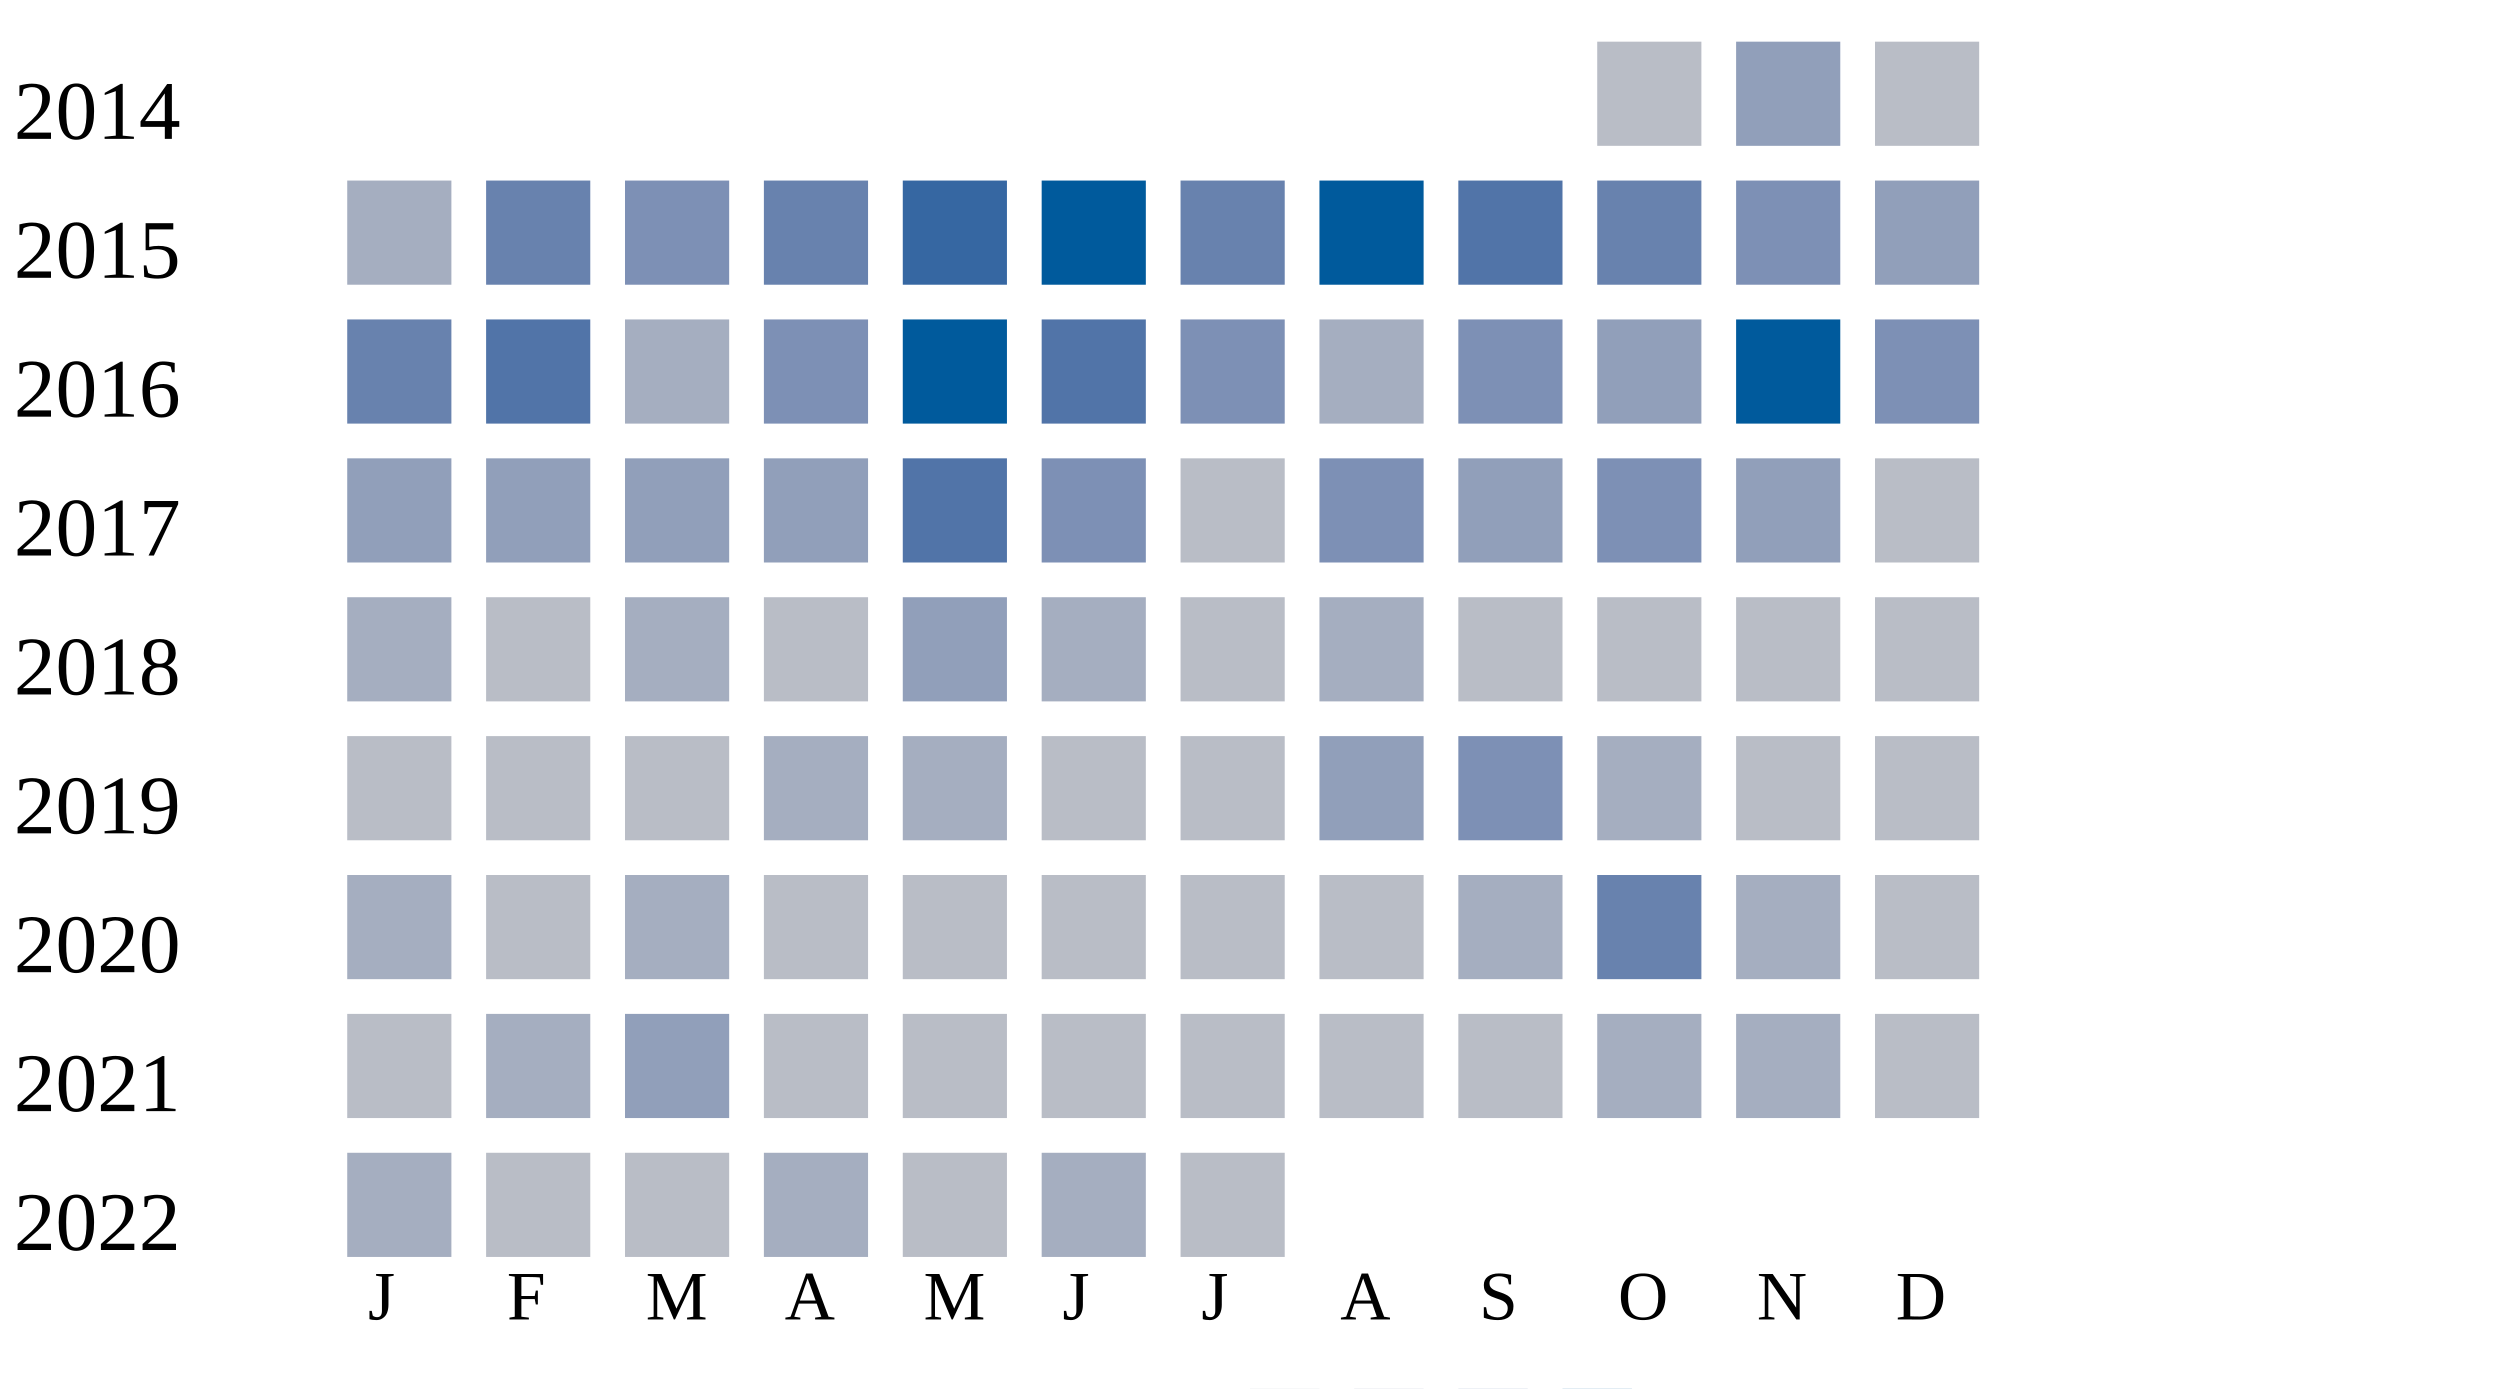
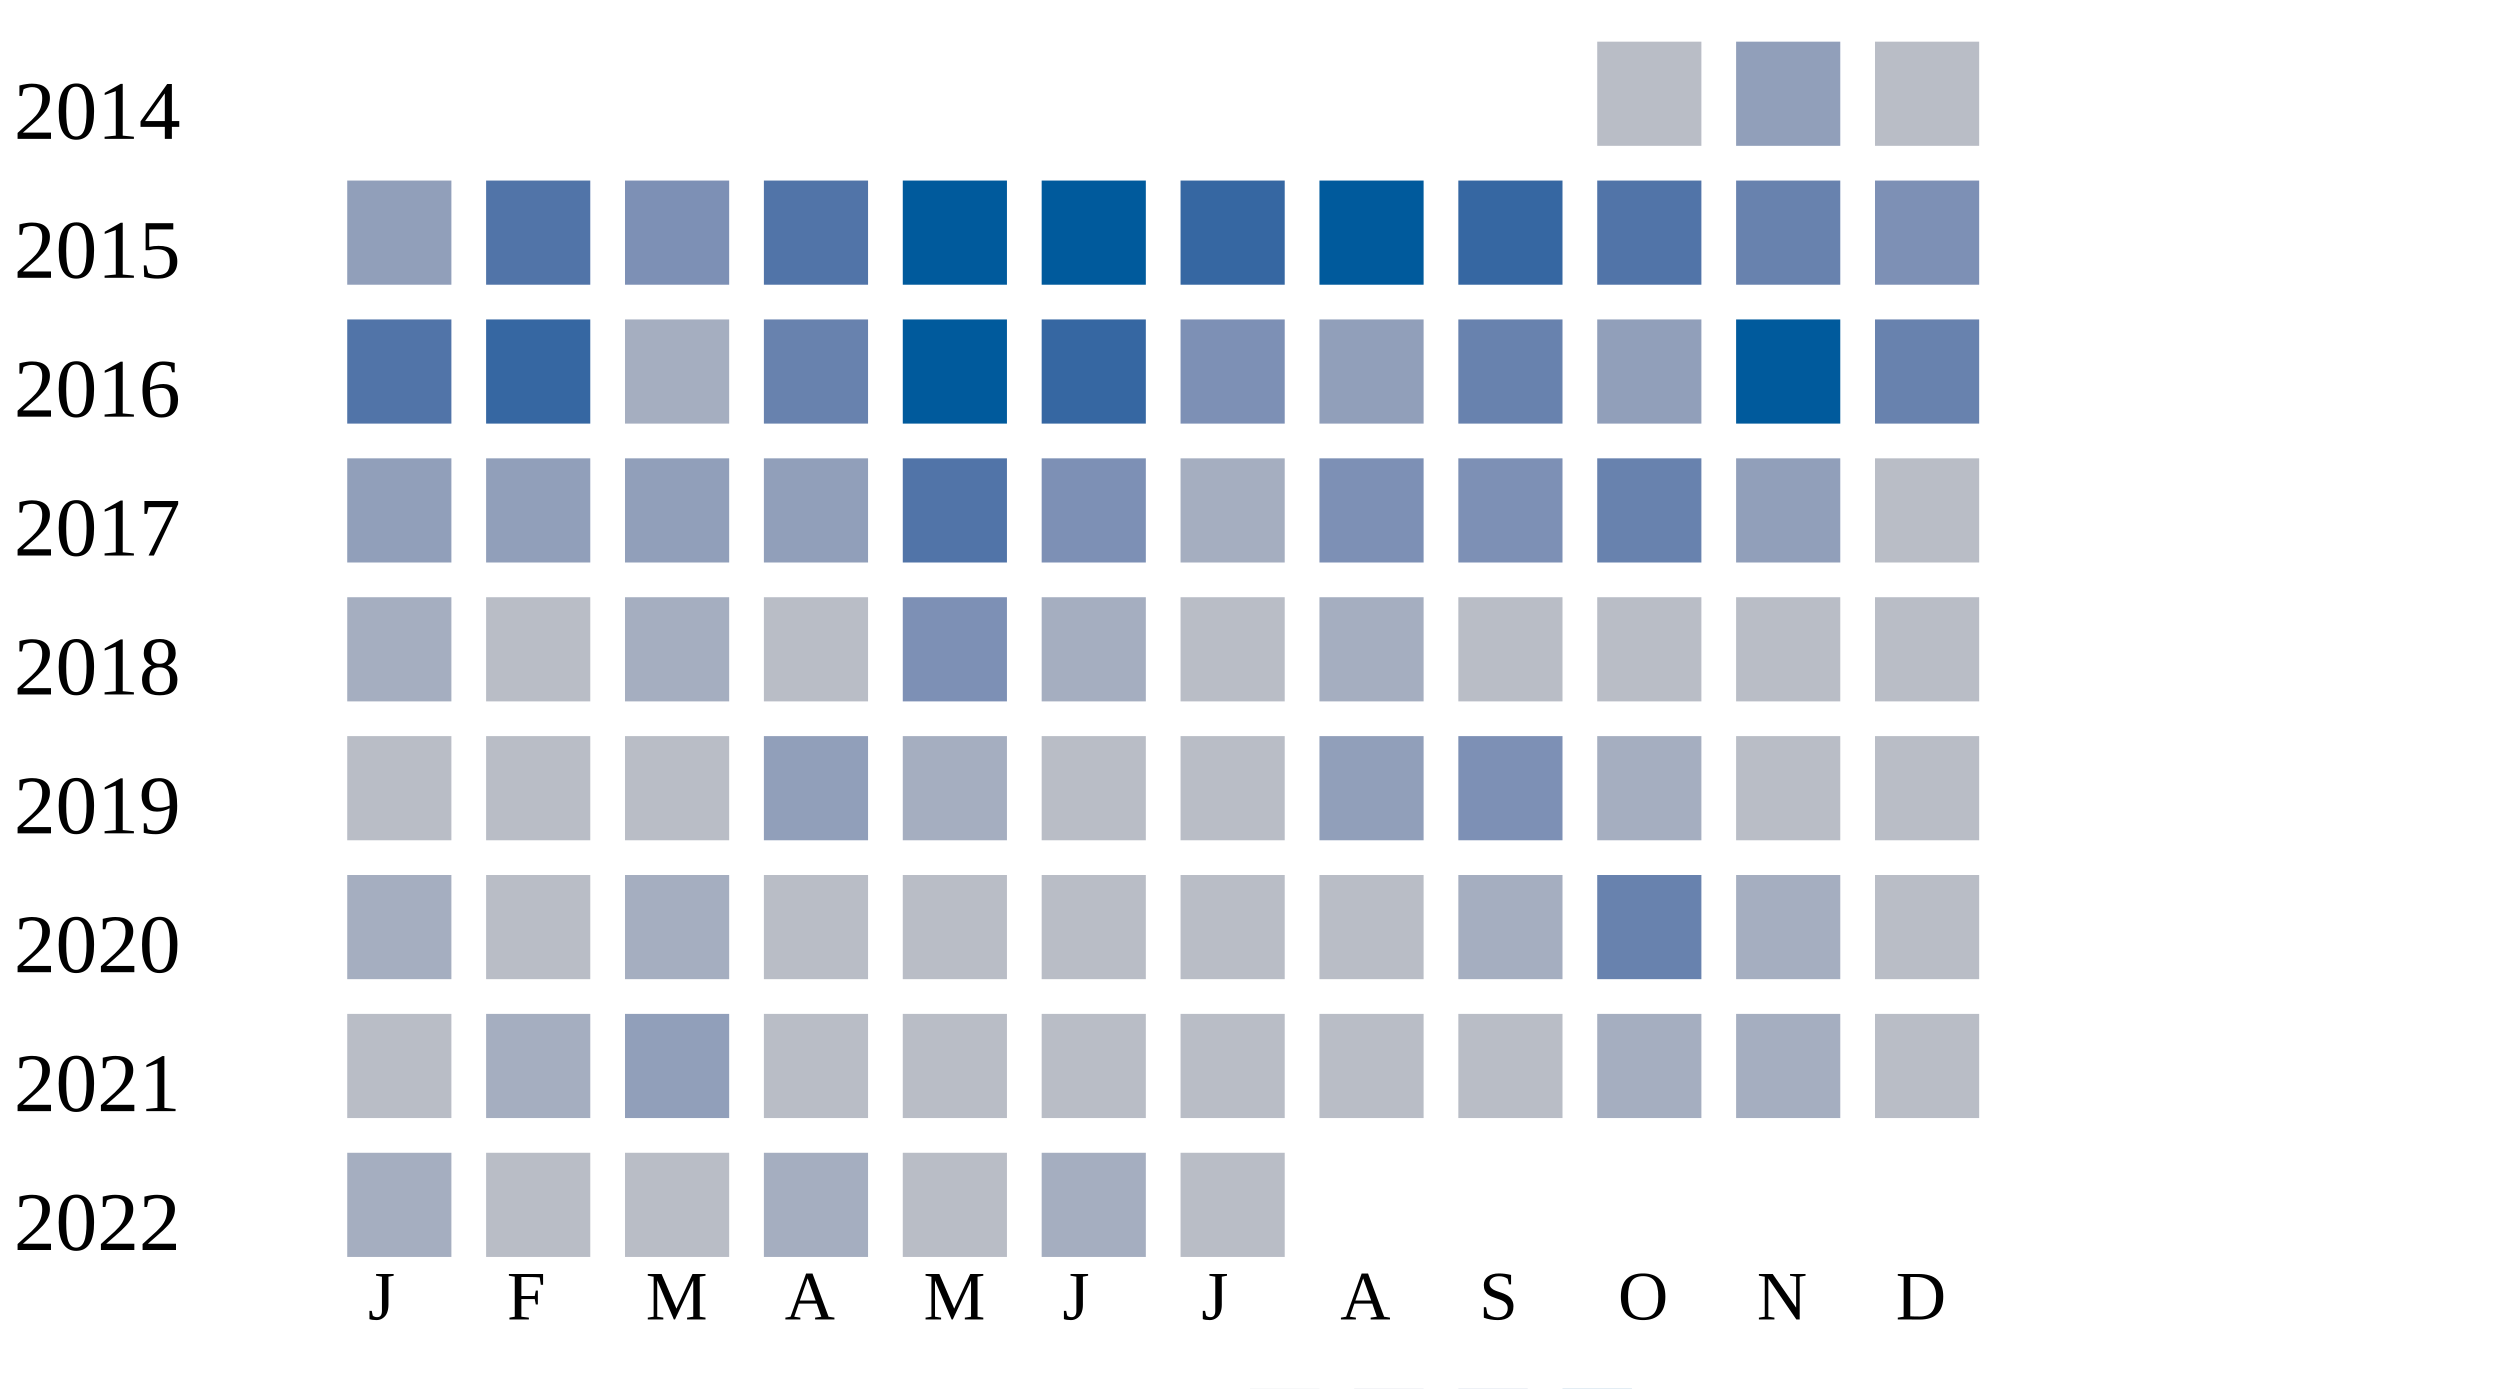
<svg xmlns="http://www.w3.org/2000/svg" width="360" height="200">
  <g transform="translate(0 0)">
    <text x="2" y="20">2014</text>
    <rect x="230" y="6" width="15" height="15" fill="#b9bdc6" />
    <rect x="250" y="6" width="15" height="15" fill="#919fba" />
    <rect x="270" y="6" width="15" height="15" fill="#b9bdc6" />
  </g>
  <g transform="translate(0 20)">
    <text x="2" y="20">2015</text>
-     <rect x="50" y="6" width="15" height="15" fill="#a5aec0" />
-     <rect x="70" y="6" width="15" height="15" fill="#6882ae" />
+     <rect x="50" y="6" width="15" height="15" fill="#919fba" />
+     <rect x="70" y="6" width="15" height="15" fill="#5174a8" />
    <rect x="90" y="6" width="15" height="15" fill="#7d90b5" />
-     <rect x="110" y="6" width="15" height="15" fill="#6882ae" />
-     <rect x="130" y="6" width="15" height="15" fill="#3667a2" />
+     <rect x="110" y="6" width="15" height="15" fill="#5174a8" />
+     <rect x="130" y="6" width="15" height="15" fill="#005a9c" />
    <rect x="150" y="6" width="15" height="15" fill="#005a9c" />
-     <rect x="170" y="6" width="15" height="15" fill="#6882ae" />
+     <rect x="170" y="6" width="15" height="15" fill="#3667a2" />
    <rect x="190" y="6" width="15" height="15" fill="#005a9c" />
-     <rect x="210" y="6" width="15" height="15" fill="#5174a8" />
-     <rect x="230" y="6" width="15" height="15" fill="#6882ae" />
-     <rect x="250" y="6" width="15" height="15" fill="#7d90b5" />
-     <rect x="270" y="6" width="15" height="15" fill="#919fba" />
+     <rect x="210" y="6" width="15" height="15" fill="#3667a2" />
+     <rect x="230" y="6" width="15" height="15" fill="#5174a8" />
+     <rect x="250" y="6" width="15" height="15" fill="#6882ae" />
+     <rect x="270" y="6" width="15" height="15" fill="#7d90b5" />
  </g>
  <g transform="translate(0 40)">
    <text x="2" y="20">2016</text>
-     <rect x="50" y="6" width="15" height="15" fill="#6882ae" />
-     <rect x="70" y="6" width="15" height="15" fill="#5174a8" />
+     <rect x="50" y="6" width="15" height="15" fill="#5174a8" />
+     <rect x="70" y="6" width="15" height="15" fill="#3667a2" />
    <rect x="90" y="6" width="15" height="15" fill="#a5aec0" />
-     <rect x="110" y="6" width="15" height="15" fill="#7d90b5" />
+     <rect x="110" y="6" width="15" height="15" fill="#6882ae" />
    <rect x="130" y="6" width="15" height="15" fill="#005a9c" />
-     <rect x="150" y="6" width="15" height="15" fill="#5174a8" />
+     <rect x="150" y="6" width="15" height="15" fill="#3667a2" />
    <rect x="170" y="6" width="15" height="15" fill="#7d90b5" />
-     <rect x="190" y="6" width="15" height="15" fill="#a5aec0" />
-     <rect x="210" y="6" width="15" height="15" fill="#7d90b5" />
+     <rect x="190" y="6" width="15" height="15" fill="#919fba" />
+     <rect x="210" y="6" width="15" height="15" fill="#6882ae" />
    <rect x="230" y="6" width="15" height="15" fill="#919fba" />
    <rect x="250" y="6" width="15" height="15" fill="#005a9c" />
-     <rect x="270" y="6" width="15" height="15" fill="#7d90b5" />
+     <rect x="270" y="6" width="15" height="15" fill="#6882ae" />
  </g>
  <g transform="translate(0 60)">
    <text x="2" y="20">2017</text>
    <rect x="50" y="6" width="15" height="15" fill="#919fba" />
    <rect x="70" y="6" width="15" height="15" fill="#919fba" />
    <rect x="90" y="6" width="15" height="15" fill="#919fba" />
    <rect x="110" y="6" width="15" height="15" fill="#919fba" />
    <rect x="130" y="6" width="15" height="15" fill="#5174a8" />
    <rect x="150" y="6" width="15" height="15" fill="#7d90b5" />
-     <rect x="170" y="6" width="15" height="15" fill="#b9bdc6" />
+     <rect x="170" y="6" width="15" height="15" fill="#a5aec0" />
    <rect x="190" y="6" width="15" height="15" fill="#7d90b5" />
-     <rect x="210" y="6" width="15" height="15" fill="#919fba" />
-     <rect x="230" y="6" width="15" height="15" fill="#7d90b5" />
+     <rect x="210" y="6" width="15" height="15" fill="#7d90b5" />
+     <rect x="230" y="6" width="15" height="15" fill="#6882ae" />
    <rect x="250" y="6" width="15" height="15" fill="#919fba" />
    <rect x="270" y="6" width="15" height="15" fill="#b9bdc6" />
  </g>
  <g transform="translate(0 80)">
    <text x="2" y="20">2018</text>
    <rect x="50" y="6" width="15" height="15" fill="#a5aec0" />
    <rect x="70" y="6" width="15" height="15" fill="#b9bdc6" />
    <rect x="90" y="6" width="15" height="15" fill="#a5aec0" />
    <rect x="110" y="6" width="15" height="15" fill="#b9bdc6" />
-     <rect x="130" y="6" width="15" height="15" fill="#919fba" />
+     <rect x="130" y="6" width="15" height="15" fill="#7d90b5" />
    <rect x="150" y="6" width="15" height="15" fill="#a5aec0" />
    <rect x="170" y="6" width="15" height="15" fill="#b9bdc6" />
    <rect x="190" y="6" width="15" height="15" fill="#a5aec0" />
    <rect x="210" y="6" width="15" height="15" fill="#b9bdc6" />
    <rect x="230" y="6" width="15" height="15" fill="#b9bdc6" />
    <rect x="250" y="6" width="15" height="15" fill="#b9bdc6" />
    <rect x="270" y="6" width="15" height="15" fill="#b9bdc6" />
  </g>
  <g transform="translate(0 100)">
    <text x="2" y="20">2019</text>
    <rect x="50" y="6" width="15" height="15" fill="#b9bdc6" />
    <rect x="70" y="6" width="15" height="15" fill="#b9bdc6" />
    <rect x="90" y="6" width="15" height="15" fill="#b9bdc6" />
-     <rect x="110" y="6" width="15" height="15" fill="#a5aec0" />
+     <rect x="110" y="6" width="15" height="15" fill="#919fba" />
    <rect x="130" y="6" width="15" height="15" fill="#a5aec0" />
    <rect x="150" y="6" width="15" height="15" fill="#b9bdc6" />
    <rect x="170" y="6" width="15" height="15" fill="#b9bdc6" />
    <rect x="190" y="6" width="15" height="15" fill="#919fba" />
    <rect x="210" y="6" width="15" height="15" fill="#7d90b5" />
    <rect x="230" y="6" width="15" height="15" fill="#a5aec0" />
    <rect x="250" y="6" width="15" height="15" fill="#b9bdc6" />
    <rect x="270" y="6" width="15" height="15" fill="#b9bdc6" />
  </g>
  <g transform="translate(0 120)">
    <text x="2" y="20">2020</text>
    <rect x="50" y="6" width="15" height="15" fill="#a5aec0" />
    <rect x="70" y="6" width="15" height="15" fill="#b9bdc6" />
    <rect x="90" y="6" width="15" height="15" fill="#a5aec0" />
    <rect x="110" y="6" width="15" height="15" fill="#b9bdc6" />
    <rect x="130" y="6" width="15" height="15" fill="#b9bdc6" />
    <rect x="150" y="6" width="15" height="15" fill="#b9bdc6" />
    <rect x="170" y="6" width="15" height="15" fill="#b9bdc6" />
    <rect x="190" y="6" width="15" height="15" fill="#b9bdc6" />
    <rect x="210" y="6" width="15" height="15" fill="#a5aec0" />
    <rect x="230" y="6" width="15" height="15" fill="#6882ae" />
    <rect x="250" y="6" width="15" height="15" fill="#a5aec0" />
    <rect x="270" y="6" width="15" height="15" fill="#b9bdc6" />
  </g>
  <g transform="translate(0 140)">
    <text x="2" y="20">2021</text>
    <rect x="50" y="6" width="15" height="15" fill="#b9bdc6" />
    <rect x="70" y="6" width="15" height="15" fill="#a5aec0" />
    <rect x="90" y="6" width="15" height="15" fill="#919fba" />
    <rect x="110" y="6" width="15" height="15" fill="#b9bdc6" />
    <rect x="130" y="6" width="15" height="15" fill="#b9bdc6" />
    <rect x="150" y="6" width="15" height="15" fill="#b9bdc6" />
    <rect x="170" y="6" width="15" height="15" fill="#b9bdc6" />
    <rect x="190" y="6" width="15" height="15" fill="#b9bdc6" />
    <rect x="210" y="6" width="15" height="15" fill="#b9bdc6" />
    <rect x="230" y="6" width="15" height="15" fill="#a5aec0" />
    <rect x="250" y="6" width="15" height="15" fill="#a5aec0" />
    <rect x="270" y="6" width="15" height="15" fill="#b9bdc6" />
  </g>
  <g transform="translate(0 160)">
    <text x="2" y="20">2022</text>
    <rect x="50" y="6" width="15" height="15" fill="#a5aec0" />
    <rect x="70" y="6" width="15" height="15" fill="#b9bdc6" />
    <rect x="90" y="6" width="15" height="15" fill="#b9bdc6" />
    <rect x="110" y="6" width="15" height="15" fill="#a5aec0" />
    <rect x="130" y="6" width="15" height="15" fill="#b9bdc6" />
    <rect x="150" y="6" width="15" height="15" fill="#a5aec0" />
    <rect x="170" y="6" width="15" height="15" fill="#b9bdc6" />
  </g>
  <text style="font-size: 10px; text-align: center" x="53" y="190">J</text>
  <text style="font-size: 10px; text-align: center" x="73" y="190">F</text>
  <text style="font-size: 10px; text-align: center" x="93" y="190">M</text>
  <text style="font-size: 10px; text-align: center" x="113" y="190">A</text>
  <text style="font-size: 10px; text-align: center" x="133" y="190">M</text>
  <text style="font-size: 10px; text-align: center" x="153" y="190">J</text>
  <text style="font-size: 10px; text-align: center" x="173" y="190">J</text>
  <text style="font-size: 10px; text-align: center" x="193" y="190">A</text>
  <text style="font-size: 10px; text-align: center" x="213" y="190">S</text>
  <text style="font-size: 10px; text-align: center" x="233" y="190">O</text>
  <text style="font-size: 10px; text-align: center" x="253" y="190">N</text>
  <text style="font-size: 10px; text-align: center" x="273" y="190">D</text>
  <text style="font-size: 10px;" x="155" y="209">Less</text>
  <rect fill="#b9bdc6" width="10" height="10" x="180" y="200" />
  <rect fill="#919fba" width="10" height="10" x="195" y="200" />
  <rect fill="#6882ae" width="10" height="10" x="210" y="200" />
  <rect fill="#005a9c" width="10" height="10" x="225" y="200" />
  <text x="240" y="209" style="font-size: 10px;">More</text>
</svg>
